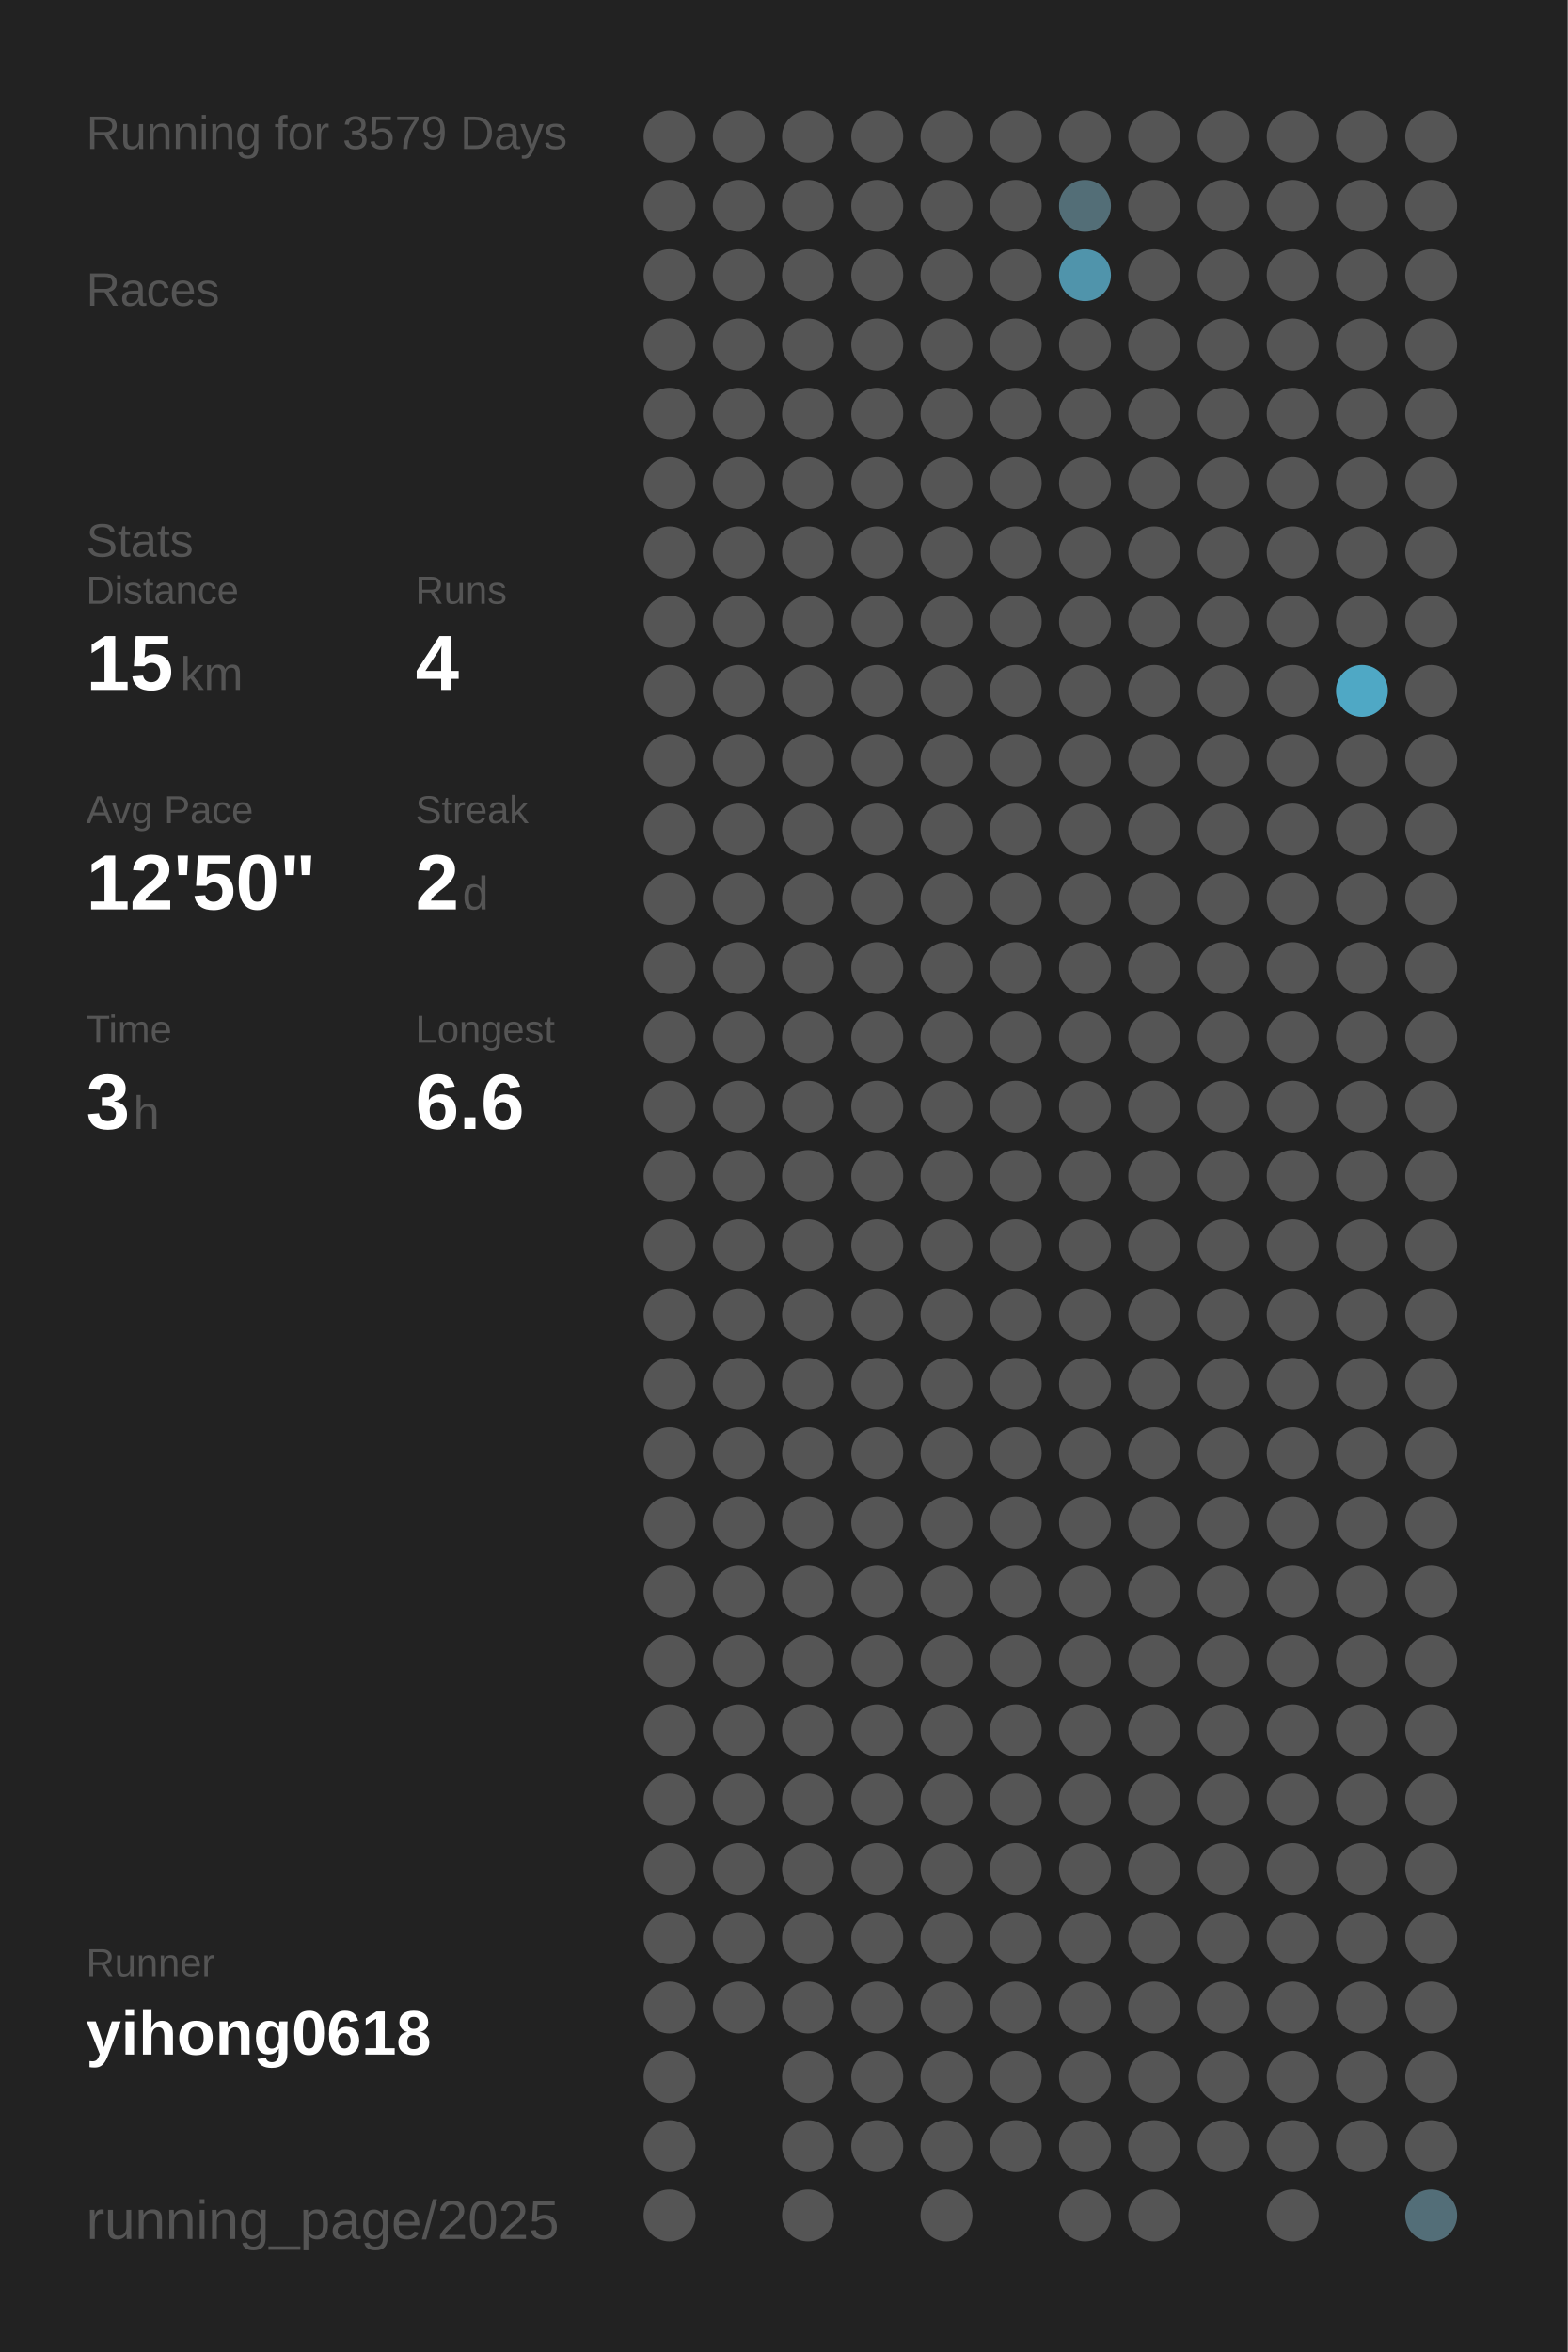
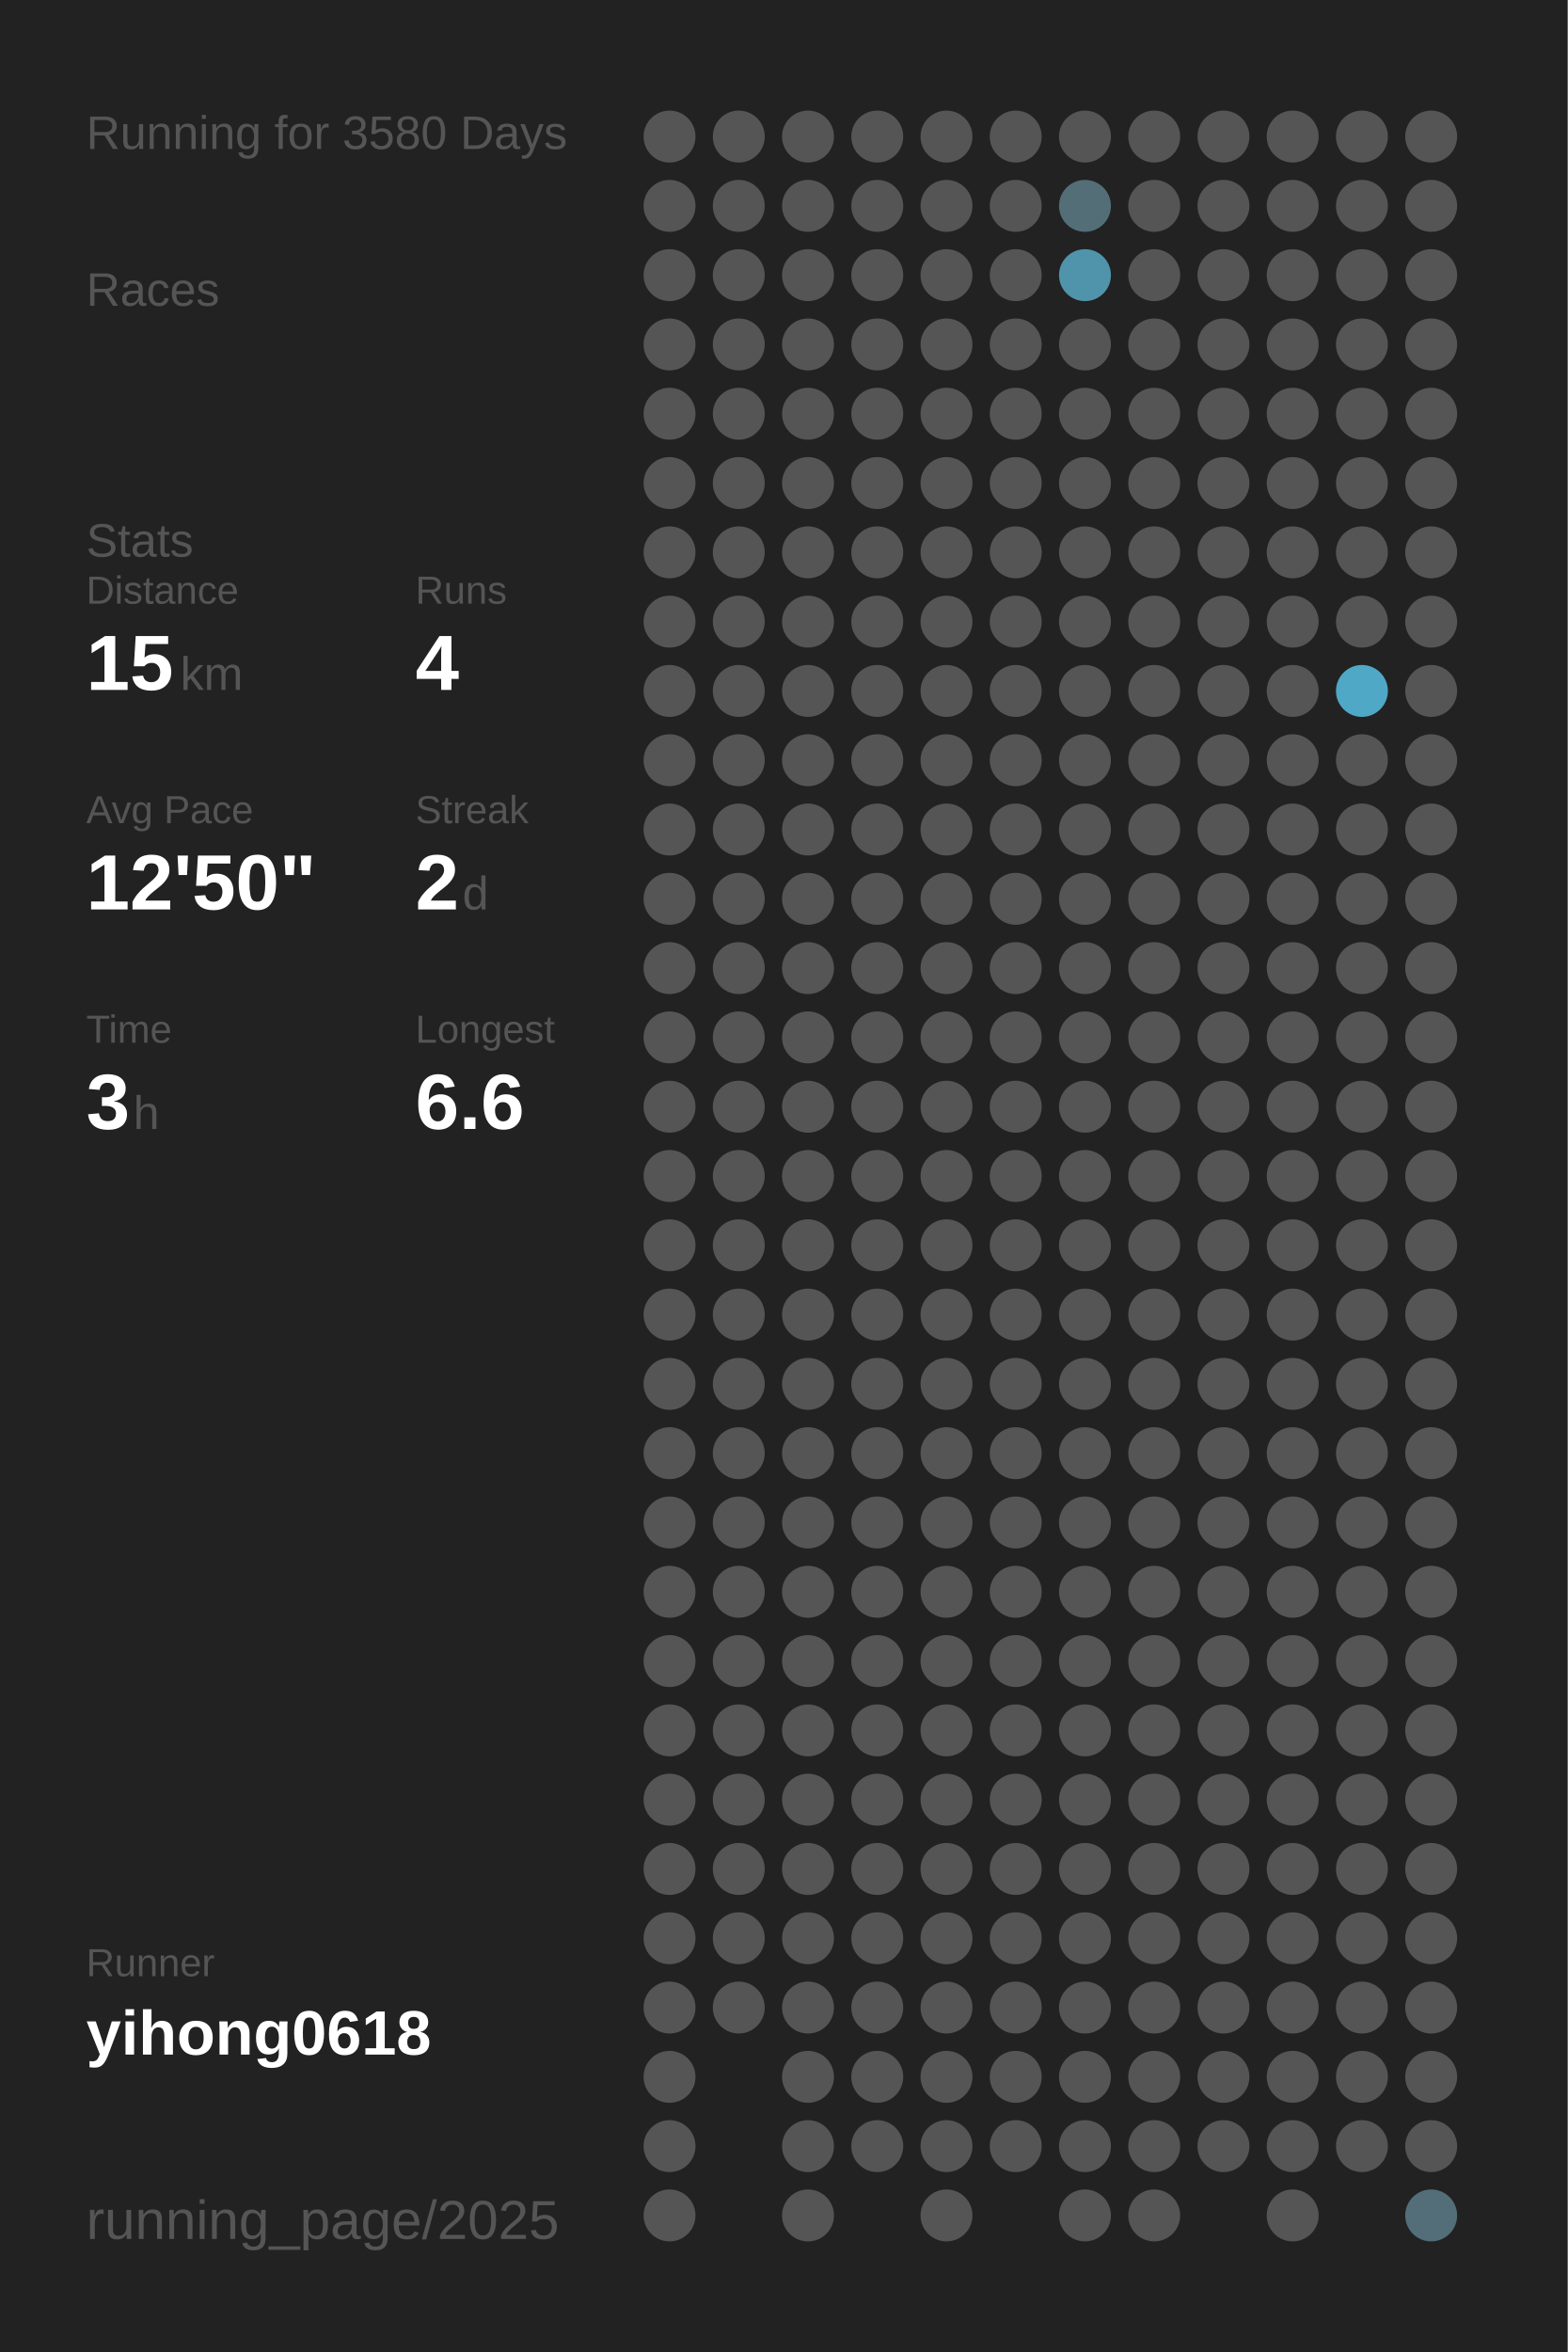
<svg xmlns="http://www.w3.org/2000/svg" baseProfile="full" height="300mm" version="1.1" viewBox="0,0,200,300" width="200mm">
  <defs />
  <rect fill="#222222" height="300" width="200" x="0" y="0" />
-   <text fill="#555555" style="font-size:6px; font-family:Arial;" x="11" y="19">Running for 3579 Days</text>
+   <text fill="#555555" style="font-size:6px; font-family:Arial;" x="11" y="19">Running for 3580 Days</text>
  <text fill="#555555" style="font-size:6px; font-family:Arial;" x="11" y="39">Races</text>
  <text fill="#555555" style="font-size:6px; font-family:Arial;" x="11" y="71">Stats</text>
  <text fill="#555555" style="font-size:5px; font-family:Arial;" x="11" y="77">Distance</text>
  <text fill="#FFFFFF" style="font-size:10px; font-family:Arial; font-weight:bold;" x="11" y="88">15</text>
  <text fill="#555555" style="font-size:6px; font-family:Arial;" x="23" y="88">km</text>
  <text fill="#555555" style="font-size:5px; font-family:Arial;" x="53" y="77">Runs</text>
  <text fill="#FFFFFF" style="font-size:10px; font-family:Arial; font-weight:bold;" x="53" y="88">4</text>
  <text fill="#555555" style="font-size:5px; font-family:Arial;" x="11" y="105">Avg Pace</text>
  <text fill="#FFFFFF" style="font-size:10px; font-family:Arial; font-weight:bold;" x="11" y="116">12'50"</text>
  <text fill="#555555" style="font-size:5px; font-family:Arial;" x="53" y="105">Streak</text>
  <text fill="#FFFFFF" style="font-size:10px; font-family:Arial; font-weight:bold;" x="53" y="116">2</text>
  <text fill="#555555" style="font-size:6px; font-family:Arial;" x="59" y="116">d</text>
  <text fill="#555555" style="font-size:5px; font-family:Arial;" x="11" y="133">Time</text>
  <text fill="#FFFFFF" style="font-size:10px; font-family:Arial; font-weight:bold;" x="11" y="144">3</text>
  <text fill="#555555" style="font-size:6px; font-family:Arial;" x="17" y="144">h</text>
  <text fill="#555555" style="font-size:5px; font-family:Arial;" x="53" y="133">Longest</text>
  <text fill="#FFFFFF" style="font-size:10px; font-family:Arial; font-weight:bold;" x="53" y="144">6.6</text>
  <text fill="#555555" style="font-size:5px; font-family:Arial;" x="11" y="252.065">Runner</text>
  <text fill="#FFFFFF" style="font-size:8px; font-family:Arial; font-weight:bold;" x="11" y="262.065">yihong0618</text>
  <text fill="#555555" style="font-size:7px; font-family:Arial;" x="11" y="285.581">running_page/2025</text>
  <circle cx="85.417" cy="17.419" fill="#555555" r="3.312" />
  <circle cx="85.417" cy="26.258" fill="#555555" r="3.312" />
  <circle cx="85.417" cy="35.097" fill="#555555" r="3.312" />
  <circle cx="85.417" cy="43.935" fill="#555555" r="3.312" />
  <circle cx="85.417" cy="52.774" fill="#555555" r="3.312" />
  <circle cx="85.417" cy="61.613" fill="#555555" r="3.312" />
  <circle cx="85.417" cy="70.452" fill="#555555" r="3.312" />
  <circle cx="85.417" cy="79.29" fill="#555555" r="3.312" />
  <circle cx="85.417" cy="88.129" fill="#555555" r="3.312" />
  <circle cx="85.417" cy="96.968" fill="#555555" r="3.312" />
  <circle cx="85.417" cy="105.806" fill="#555555" r="3.312" />
  <circle cx="85.417" cy="114.645" fill="#555555" r="3.312" />
  <circle cx="85.417" cy="123.484" fill="#555555" r="3.312" />
  <circle cx="85.417" cy="132.323" fill="#555555" r="3.312" />
  <circle cx="85.417" cy="141.161" fill="#555555" r="3.312" />
  <circle cx="85.417" cy="150" fill="#555555" r="3.312" />
  <circle cx="85.417" cy="158.839" fill="#555555" r="3.312" />
  <circle cx="85.417" cy="167.677" fill="#555555" r="3.312" />
  <circle cx="85.417" cy="176.516" fill="#555555" r="3.312" />
  <circle cx="85.417" cy="185.355" fill="#555555" r="3.312" />
  <circle cx="85.417" cy="194.194" fill="#555555" r="3.312" />
  <circle cx="85.417" cy="203.032" fill="#555555" r="3.312" />
  <circle cx="85.417" cy="211.871" fill="#555555" r="3.312" />
  <circle cx="85.417" cy="220.71" fill="#555555" r="3.312" />
  <circle cx="85.417" cy="229.548" fill="#555555" r="3.312" />
  <circle cx="85.417" cy="238.387" fill="#555555" r="3.312" />
  <circle cx="85.417" cy="247.226" fill="#555555" r="3.312" />
  <circle cx="85.417" cy="256.065" fill="#555555" r="3.312" />
  <circle cx="85.417" cy="264.903" fill="#555555" r="3.312" />
  <circle cx="85.417" cy="273.742" fill="#555555" r="3.312" />
  <circle cx="85.417" cy="282.581" fill="#555555" r="3.312" />
  <circle cx="94.25" cy="17.419" fill="#555555" r="3.312" />
  <circle cx="94.25" cy="26.258" fill="#555555" r="3.312" />
  <circle cx="94.25" cy="35.097" fill="#555555" r="3.312" />
  <circle cx="94.25" cy="43.935" fill="#555555" r="3.312" />
  <circle cx="94.25" cy="52.774" fill="#555555" r="3.312" />
  <circle cx="94.25" cy="61.613" fill="#555555" r="3.312" />
  <circle cx="94.25" cy="70.452" fill="#555555" r="3.312" />
  <circle cx="94.25" cy="79.29" fill="#555555" r="3.312" />
  <circle cx="94.25" cy="88.129" fill="#555555" r="3.312" />
  <circle cx="94.25" cy="96.968" fill="#555555" r="3.312" />
  <circle cx="94.25" cy="105.806" fill="#555555" r="3.312" />
  <circle cx="94.25" cy="114.645" fill="#555555" r="3.312" />
  <circle cx="94.25" cy="123.484" fill="#555555" r="3.312" />
  <circle cx="94.25" cy="132.323" fill="#555555" r="3.312" />
  <circle cx="94.25" cy="141.161" fill="#555555" r="3.312" />
  <circle cx="94.25" cy="150" fill="#555555" r="3.312" />
  <circle cx="94.25" cy="158.839" fill="#555555" r="3.312" />
  <circle cx="94.25" cy="167.677" fill="#555555" r="3.312" />
  <circle cx="94.25" cy="176.516" fill="#555555" r="3.312" />
  <circle cx="94.25" cy="185.355" fill="#555555" r="3.312" />
  <circle cx="94.25" cy="194.194" fill="#555555" r="3.312" />
  <circle cx="94.25" cy="203.032" fill="#555555" r="3.312" />
  <circle cx="94.25" cy="211.871" fill="#555555" r="3.312" />
  <circle cx="94.25" cy="220.71" fill="#555555" r="3.312" />
  <circle cx="94.25" cy="229.548" fill="#555555" r="3.312" />
  <circle cx="94.25" cy="238.387" fill="#555555" r="3.312" />
  <circle cx="94.25" cy="247.226" fill="#555555" r="3.312" />
  <circle cx="94.25" cy="256.065" fill="#555555" r="3.312" />
  <circle cx="103.083" cy="17.419" fill="#555555" r="3.312" />
  <circle cx="103.083" cy="26.258" fill="#555555" r="3.312" />
  <circle cx="103.083" cy="35.097" fill="#555555" r="3.312" />
  <circle cx="103.083" cy="43.935" fill="#555555" r="3.312" />
  <circle cx="103.083" cy="52.774" fill="#555555" r="3.312" />
  <circle cx="103.083" cy="61.613" fill="#555555" r="3.312" />
  <circle cx="103.083" cy="70.452" fill="#555555" r="3.312" />
  <circle cx="103.083" cy="79.29" fill="#555555" r="3.312" />
  <circle cx="103.083" cy="88.129" fill="#555555" r="3.312" />
  <circle cx="103.083" cy="96.968" fill="#555555" r="3.312" />
  <circle cx="103.083" cy="105.806" fill="#555555" r="3.312" />
  <circle cx="103.083" cy="114.645" fill="#555555" r="3.312" />
  <circle cx="103.083" cy="123.484" fill="#555555" r="3.312" />
  <circle cx="103.083" cy="132.323" fill="#555555" r="3.312" />
  <circle cx="103.083" cy="141.161" fill="#555555" r="3.312" />
  <circle cx="103.083" cy="150" fill="#555555" r="3.312" />
  <circle cx="103.083" cy="158.839" fill="#555555" r="3.312" />
  <circle cx="103.083" cy="167.677" fill="#555555" r="3.312" />
  <circle cx="103.083" cy="176.516" fill="#555555" r="3.312" />
  <circle cx="103.083" cy="185.355" fill="#555555" r="3.312" />
  <circle cx="103.083" cy="194.194" fill="#555555" r="3.312" />
  <circle cx="103.083" cy="203.032" fill="#555555" r="3.312" />
  <circle cx="103.083" cy="211.871" fill="#555555" r="3.312" />
  <circle cx="103.083" cy="220.71" fill="#555555" r="3.312" />
  <circle cx="103.083" cy="229.548" fill="#555555" r="3.312" />
  <circle cx="103.083" cy="238.387" fill="#555555" r="3.312" />
  <circle cx="103.083" cy="247.226" fill="#555555" r="3.312" />
  <circle cx="103.083" cy="256.065" fill="#555555" r="3.312" />
  <circle cx="103.083" cy="264.903" fill="#555555" r="3.312" />
  <circle cx="103.083" cy="273.742" fill="#555555" r="3.312" />
  <circle cx="103.083" cy="282.581" fill="#555555" r="3.312" />
  <circle cx="111.917" cy="17.419" fill="#555555" r="3.312" />
  <circle cx="111.917" cy="26.258" fill="#555555" r="3.312" />
  <circle cx="111.917" cy="35.097" fill="#555555" r="3.312" />
  <circle cx="111.917" cy="43.935" fill="#555555" r="3.312" />
  <circle cx="111.917" cy="52.774" fill="#555555" r="3.312" />
  <circle cx="111.917" cy="61.613" fill="#555555" r="3.312" />
  <circle cx="111.917" cy="70.452" fill="#555555" r="3.312" />
  <circle cx="111.917" cy="79.29" fill="#555555" r="3.312" />
  <circle cx="111.917" cy="88.129" fill="#555555" r="3.312" />
  <circle cx="111.917" cy="96.968" fill="#555555" r="3.312" />
  <circle cx="111.917" cy="105.806" fill="#555555" r="3.312" />
  <circle cx="111.917" cy="114.645" fill="#555555" r="3.312" />
  <circle cx="111.917" cy="123.484" fill="#555555" r="3.312" />
  <circle cx="111.917" cy="132.323" fill="#555555" r="3.312" />
  <circle cx="111.917" cy="141.161" fill="#555555" r="3.312" />
  <circle cx="111.917" cy="150" fill="#555555" r="3.312" />
  <circle cx="111.917" cy="158.839" fill="#555555" r="3.312" />
  <circle cx="111.917" cy="167.677" fill="#555555" r="3.312" />
  <circle cx="111.917" cy="176.516" fill="#555555" r="3.312" />
  <circle cx="111.917" cy="185.355" fill="#555555" r="3.312" />
  <circle cx="111.917" cy="194.194" fill="#555555" r="3.312" />
  <circle cx="111.917" cy="203.032" fill="#555555" r="3.312" />
  <circle cx="111.917" cy="211.871" fill="#555555" r="3.312" />
  <circle cx="111.917" cy="220.71" fill="#555555" r="3.312" />
  <circle cx="111.917" cy="229.548" fill="#555555" r="3.312" />
  <circle cx="111.917" cy="238.387" fill="#555555" r="3.312" />
  <circle cx="111.917" cy="247.226" fill="#555555" r="3.312" />
  <circle cx="111.917" cy="256.065" fill="#555555" r="3.312" />
  <circle cx="111.917" cy="264.903" fill="#555555" r="3.312" />
  <circle cx="111.917" cy="273.742" fill="#555555" r="3.312" />
  <circle cx="120.75" cy="17.419" fill="#555555" r="3.312" />
  <circle cx="120.75" cy="26.258" fill="#555555" r="3.312" />
  <circle cx="120.75" cy="35.097" fill="#555555" r="3.312" />
  <circle cx="120.75" cy="43.935" fill="#555555" r="3.312" />
  <circle cx="120.75" cy="52.774" fill="#555555" r="3.312" />
  <circle cx="120.75" cy="61.613" fill="#555555" r="3.312" />
  <circle cx="120.75" cy="70.452" fill="#555555" r="3.312" />
  <circle cx="120.75" cy="79.29" fill="#555555" r="3.312" />
  <circle cx="120.75" cy="88.129" fill="#555555" r="3.312" />
  <circle cx="120.75" cy="96.968" fill="#555555" r="3.312" />
  <circle cx="120.75" cy="105.806" fill="#555555" r="3.312" />
  <circle cx="120.75" cy="114.645" fill="#555555" r="3.312" />
  <circle cx="120.75" cy="123.484" fill="#555555" r="3.312" />
  <circle cx="120.75" cy="132.323" fill="#555555" r="3.312" />
  <circle cx="120.75" cy="141.161" fill="#555555" r="3.312" />
  <circle cx="120.75" cy="150" fill="#555555" r="3.312" />
  <circle cx="120.75" cy="158.839" fill="#555555" r="3.312" />
  <circle cx="120.75" cy="167.677" fill="#555555" r="3.312" />
  <circle cx="120.75" cy="176.516" fill="#555555" r="3.312" />
  <circle cx="120.75" cy="185.355" fill="#555555" r="3.312" />
  <circle cx="120.75" cy="194.194" fill="#555555" r="3.312" />
  <circle cx="120.75" cy="203.032" fill="#555555" r="3.312" />
  <circle cx="120.75" cy="211.871" fill="#555555" r="3.312" />
  <circle cx="120.75" cy="220.71" fill="#555555" r="3.312" />
  <circle cx="120.75" cy="229.548" fill="#555555" r="3.312" />
  <circle cx="120.75" cy="238.387" fill="#555555" r="3.312" />
  <circle cx="120.75" cy="247.226" fill="#555555" r="3.312" />
  <circle cx="120.75" cy="256.065" fill="#555555" r="3.312" />
  <circle cx="120.75" cy="264.903" fill="#555555" r="3.312" />
  <circle cx="120.75" cy="273.742" fill="#555555" r="3.312" />
  <circle cx="120.75" cy="282.581" fill="#555555" r="3.312" />
  <circle cx="129.583" cy="17.419" fill="#555555" r="3.312" />
  <circle cx="129.583" cy="26.258" fill="#555555" r="3.312" />
  <circle cx="129.583" cy="35.097" fill="#555555" r="3.312" />
  <circle cx="129.583" cy="43.935" fill="#555555" r="3.312" />
  <circle cx="129.583" cy="52.774" fill="#555555" r="3.312" />
  <circle cx="129.583" cy="61.613" fill="#555555" r="3.312" />
  <circle cx="129.583" cy="70.452" fill="#555555" r="3.312" />
  <circle cx="129.583" cy="79.29" fill="#555555" r="3.312" />
  <circle cx="129.583" cy="88.129" fill="#555555" r="3.312" />
  <circle cx="129.583" cy="96.968" fill="#555555" r="3.312" />
  <circle cx="129.583" cy="105.806" fill="#555555" r="3.312" />
  <circle cx="129.583" cy="114.645" fill="#555555" r="3.312" />
  <circle cx="129.583" cy="123.484" fill="#555555" r="3.312" />
  <circle cx="129.583" cy="132.323" fill="#555555" r="3.312" />
  <circle cx="129.583" cy="141.161" fill="#555555" r="3.312" />
  <circle cx="129.583" cy="150" fill="#555555" r="3.312" />
  <circle cx="129.583" cy="158.839" fill="#555555" r="3.312" />
  <circle cx="129.583" cy="167.677" fill="#555555" r="3.312" />
  <circle cx="129.583" cy="176.516" fill="#555555" r="3.312" />
  <circle cx="129.583" cy="185.355" fill="#555555" r="3.312" />
  <circle cx="129.583" cy="194.194" fill="#555555" r="3.312" />
  <circle cx="129.583" cy="203.032" fill="#555555" r="3.312" />
  <circle cx="129.583" cy="211.871" fill="#555555" r="3.312" />
  <circle cx="129.583" cy="220.71" fill="#555555" r="3.312" />
  <circle cx="129.583" cy="229.548" fill="#555555" r="3.312" />
  <circle cx="129.583" cy="238.387" fill="#555555" r="3.312" />
  <circle cx="129.583" cy="247.226" fill="#555555" r="3.312" />
  <circle cx="129.583" cy="256.065" fill="#555555" r="3.312" />
  <circle cx="129.583" cy="264.903" fill="#555555" r="3.312" />
  <circle cx="129.583" cy="273.742" fill="#555555" r="3.312" />
  <circle cx="138.417" cy="17.419" fill="#555555" r="3.312" />
  <circle cx="138.417" cy="26.258" fill="#536e77" r="3.312" />
  <circle cx="138.417" cy="35.097" fill="#5094ab" r="3.312" />
  <circle cx="138.417" cy="43.935" fill="#555555" r="3.312" />
  <circle cx="138.417" cy="52.774" fill="#555555" r="3.312" />
  <circle cx="138.417" cy="61.613" fill="#555555" r="3.312" />
  <circle cx="138.417" cy="70.452" fill="#555555" r="3.312" />
  <circle cx="138.417" cy="79.29" fill="#555555" r="3.312" />
  <circle cx="138.417" cy="88.129" fill="#555555" r="3.312" />
  <circle cx="138.417" cy="96.968" fill="#555555" r="3.312" />
  <circle cx="138.417" cy="105.806" fill="#555555" r="3.312" />
  <circle cx="138.417" cy="114.645" fill="#555555" r="3.312" />
  <circle cx="138.417" cy="123.484" fill="#555555" r="3.312" />
  <circle cx="138.417" cy="132.323" fill="#555555" r="3.312" />
  <circle cx="138.417" cy="141.161" fill="#555555" r="3.312" />
  <circle cx="138.417" cy="150" fill="#555555" r="3.312" />
  <circle cx="138.417" cy="158.839" fill="#555555" r="3.312" />
  <circle cx="138.417" cy="167.677" fill="#555555" r="3.312" />
  <circle cx="138.417" cy="176.516" fill="#555555" r="3.312" />
  <circle cx="138.417" cy="185.355" fill="#555555" r="3.312" />
  <circle cx="138.417" cy="194.194" fill="#555555" r="3.312" />
  <circle cx="138.417" cy="203.032" fill="#555555" r="3.312" />
  <circle cx="138.417" cy="211.871" fill="#555555" r="3.312" />
  <circle cx="138.417" cy="220.71" fill="#555555" r="3.312" />
  <circle cx="138.417" cy="229.548" fill="#555555" r="3.312" />
  <circle cx="138.417" cy="238.387" fill="#555555" r="3.312" />
  <circle cx="138.417" cy="247.226" fill="#555555" r="3.312" />
  <circle cx="138.417" cy="256.065" fill="#555555" r="3.312" />
  <circle cx="138.417" cy="264.903" fill="#555555" r="3.312" />
  <circle cx="138.417" cy="273.742" fill="#555555" r="3.312" />
  <circle cx="138.417" cy="282.581" fill="#555555" r="3.312" />
  <circle cx="147.25" cy="17.419" fill="#555555" r="3.312" />
  <circle cx="147.25" cy="26.258" fill="#555555" r="3.312" />
  <circle cx="147.25" cy="35.097" fill="#555555" r="3.312" />
  <circle cx="147.25" cy="43.935" fill="#555555" r="3.312" />
  <circle cx="147.25" cy="52.774" fill="#555555" r="3.312" />
  <circle cx="147.25" cy="61.613" fill="#555555" r="3.312" />
  <circle cx="147.25" cy="70.452" fill="#555555" r="3.312" />
  <circle cx="147.25" cy="79.29" fill="#555555" r="3.312" />
  <circle cx="147.25" cy="88.129" fill="#555555" r="3.312" />
  <circle cx="147.25" cy="96.968" fill="#555555" r="3.312" />
  <circle cx="147.25" cy="105.806" fill="#555555" r="3.312" />
  <circle cx="147.25" cy="114.645" fill="#555555" r="3.312" />
  <circle cx="147.25" cy="123.484" fill="#555555" r="3.312" />
  <circle cx="147.25" cy="132.323" fill="#555555" r="3.312" />
  <circle cx="147.25" cy="141.161" fill="#555555" r="3.312" />
  <circle cx="147.25" cy="150" fill="#555555" r="3.312" />
  <circle cx="147.25" cy="158.839" fill="#555555" r="3.312" />
  <circle cx="147.25" cy="167.677" fill="#555555" r="3.312" />
  <circle cx="147.25" cy="176.516" fill="#555555" r="3.312" />
  <circle cx="147.25" cy="185.355" fill="#555555" r="3.312" />
  <circle cx="147.25" cy="194.194" fill="#555555" r="3.312" />
  <circle cx="147.25" cy="203.032" fill="#555555" r="3.312" />
  <circle cx="147.25" cy="211.871" fill="#555555" r="3.312" />
  <circle cx="147.25" cy="220.71" fill="#555555" r="3.312" />
  <circle cx="147.25" cy="229.548" fill="#555555" r="3.312" />
  <circle cx="147.25" cy="238.387" fill="#555555" r="3.312" />
  <circle cx="147.25" cy="247.226" fill="#555555" r="3.312" />
  <circle cx="147.25" cy="256.065" fill="#555555" r="3.312" />
  <circle cx="147.25" cy="264.903" fill="#555555" r="3.312" />
  <circle cx="147.25" cy="273.742" fill="#555555" r="3.312" />
  <circle cx="147.25" cy="282.581" fill="#555555" r="3.312" />
  <circle cx="156.083" cy="17.419" fill="#555555" r="3.312" />
  <circle cx="156.083" cy="26.258" fill="#555555" r="3.312" />
  <circle cx="156.083" cy="35.097" fill="#555555" r="3.312" />
  <circle cx="156.083" cy="43.935" fill="#555555" r="3.312" />
  <circle cx="156.083" cy="52.774" fill="#555555" r="3.312" />
  <circle cx="156.083" cy="61.613" fill="#555555" r="3.312" />
  <circle cx="156.083" cy="70.452" fill="#555555" r="3.312" />
  <circle cx="156.083" cy="79.29" fill="#555555" r="3.312" />
  <circle cx="156.083" cy="88.129" fill="#555555" r="3.312" />
  <circle cx="156.083" cy="96.968" fill="#555555" r="3.312" />
  <circle cx="156.083" cy="105.806" fill="#555555" r="3.312" />
  <circle cx="156.083" cy="114.645" fill="#555555" r="3.312" />
  <circle cx="156.083" cy="123.484" fill="#555555" r="3.312" />
  <circle cx="156.083" cy="132.323" fill="#555555" r="3.312" />
  <circle cx="156.083" cy="141.161" fill="#555555" r="3.312" />
  <circle cx="156.083" cy="150" fill="#555555" r="3.312" />
  <circle cx="156.083" cy="158.839" fill="#555555" r="3.312" />
  <circle cx="156.083" cy="167.677" fill="#555555" r="3.312" />
  <circle cx="156.083" cy="176.516" fill="#555555" r="3.312" />
  <circle cx="156.083" cy="185.355" fill="#555555" r="3.312" />
  <circle cx="156.083" cy="194.194" fill="#555555" r="3.312" />
  <circle cx="156.083" cy="203.032" fill="#555555" r="3.312" />
  <circle cx="156.083" cy="211.871" fill="#555555" r="3.312" />
  <circle cx="156.083" cy="220.71" fill="#555555" r="3.312" />
  <circle cx="156.083" cy="229.548" fill="#555555" r="3.312" />
  <circle cx="156.083" cy="238.387" fill="#555555" r="3.312" />
  <circle cx="156.083" cy="247.226" fill="#555555" r="3.312" />
  <circle cx="156.083" cy="256.065" fill="#555555" r="3.312" />
  <circle cx="156.083" cy="264.903" fill="#555555" r="3.312" />
  <circle cx="156.083" cy="273.742" fill="#555555" r="3.312" />
  <circle cx="164.917" cy="17.419" fill="#555555" r="3.312" />
  <circle cx="164.917" cy="26.258" fill="#555555" r="3.312" />
  <circle cx="164.917" cy="35.097" fill="#555555" r="3.312" />
  <circle cx="164.917" cy="43.935" fill="#555555" r="3.312" />
  <circle cx="164.917" cy="52.774" fill="#555555" r="3.312" />
  <circle cx="164.917" cy="61.613" fill="#555555" r="3.312" />
  <circle cx="164.917" cy="70.452" fill="#555555" r="3.312" />
  <circle cx="164.917" cy="79.29" fill="#555555" r="3.312" />
  <circle cx="164.917" cy="88.129" fill="#555555" r="3.312" />
  <circle cx="164.917" cy="96.968" fill="#555555" r="3.312" />
  <circle cx="164.917" cy="105.806" fill="#555555" r="3.312" />
  <circle cx="164.917" cy="114.645" fill="#555555" r="3.312" />
  <circle cx="164.917" cy="123.484" fill="#555555" r="3.312" />
  <circle cx="164.917" cy="132.323" fill="#555555" r="3.312" />
  <circle cx="164.917" cy="141.161" fill="#555555" r="3.312" />
  <circle cx="164.917" cy="150" fill="#555555" r="3.312" />
  <circle cx="164.917" cy="158.839" fill="#555555" r="3.312" />
  <circle cx="164.917" cy="167.677" fill="#555555" r="3.312" />
  <circle cx="164.917" cy="176.516" fill="#555555" r="3.312" />
  <circle cx="164.917" cy="185.355" fill="#555555" r="3.312" />
  <circle cx="164.917" cy="194.194" fill="#555555" r="3.312" />
  <circle cx="164.917" cy="203.032" fill="#555555" r="3.312" />
  <circle cx="164.917" cy="211.871" fill="#555555" r="3.312" />
  <circle cx="164.917" cy="220.71" fill="#555555" r="3.312" />
  <circle cx="164.917" cy="229.548" fill="#555555" r="3.312" />
  <circle cx="164.917" cy="238.387" fill="#555555" r="3.312" />
  <circle cx="164.917" cy="247.226" fill="#555555" r="3.312" />
  <circle cx="164.917" cy="256.065" fill="#555555" r="3.312" />
  <circle cx="164.917" cy="264.903" fill="#555555" r="3.312" />
  <circle cx="164.917" cy="273.742" fill="#555555" r="3.312" />
  <circle cx="164.917" cy="282.581" fill="#555555" r="3.312" />
  <circle cx="173.75" cy="17.419" fill="#555555" r="3.312" />
  <circle cx="173.75" cy="26.258" fill="#555555" r="3.312" />
  <circle cx="173.75" cy="35.097" fill="#555555" r="3.312" />
  <circle cx="173.75" cy="43.935" fill="#555555" r="3.312" />
  <circle cx="173.75" cy="52.774" fill="#555555" r="3.312" />
  <circle cx="173.75" cy="61.613" fill="#555555" r="3.312" />
  <circle cx="173.75" cy="70.452" fill="#555555" r="3.312" />
  <circle cx="173.75" cy="79.29" fill="#555555" r="3.312" />
  <circle cx="173.75" cy="88.129" fill="#4fa8c5" r="3.312" />
  <circle cx="173.75" cy="96.968" fill="#555555" r="3.312" />
  <circle cx="173.75" cy="105.806" fill="#555555" r="3.312" />
  <circle cx="173.75" cy="114.645" fill="#555555" r="3.312" />
  <circle cx="173.75" cy="123.484" fill="#555555" r="3.312" />
  <circle cx="173.75" cy="132.323" fill="#555555" r="3.312" />
  <circle cx="173.75" cy="141.161" fill="#555555" r="3.312" />
  <circle cx="173.75" cy="150" fill="#555555" r="3.312" />
  <circle cx="173.75" cy="158.839" fill="#555555" r="3.312" />
  <circle cx="173.75" cy="167.677" fill="#555555" r="3.312" />
  <circle cx="173.75" cy="176.516" fill="#555555" r="3.312" />
  <circle cx="173.75" cy="185.355" fill="#555555" r="3.312" />
  <circle cx="173.75" cy="194.194" fill="#555555" r="3.312" />
  <circle cx="173.75" cy="203.032" fill="#555555" r="3.312" />
  <circle cx="173.75" cy="211.871" fill="#555555" r="3.312" />
  <circle cx="173.75" cy="220.71" fill="#555555" r="3.312" />
  <circle cx="173.75" cy="229.548" fill="#555555" r="3.312" />
  <circle cx="173.75" cy="238.387" fill="#555555" r="3.312" />
  <circle cx="173.75" cy="247.226" fill="#555555" r="3.312" />
  <circle cx="173.75" cy="256.065" fill="#555555" r="3.312" />
  <circle cx="173.75" cy="264.903" fill="#555555" r="3.312" />
  <circle cx="173.75" cy="273.742" fill="#555555" r="3.312" />
  <circle cx="182.583" cy="17.419" fill="#555555" r="3.312" />
  <circle cx="182.583" cy="26.258" fill="#555555" r="3.312" />
  <circle cx="182.583" cy="35.097" fill="#555555" r="3.312" />
  <circle cx="182.583" cy="43.935" fill="#555555" r="3.312" />
  <circle cx="182.583" cy="52.774" fill="#555555" r="3.312" />
  <circle cx="182.583" cy="61.613" fill="#555555" r="3.312" />
  <circle cx="182.583" cy="70.452" fill="#555555" r="3.312" />
  <circle cx="182.583" cy="79.29" fill="#555555" r="3.312" />
  <circle cx="182.583" cy="88.129" fill="#555555" r="3.312" />
  <circle cx="182.583" cy="96.968" fill="#555555" r="3.312" />
  <circle cx="182.583" cy="105.806" fill="#555555" r="3.312" />
  <circle cx="182.583" cy="114.645" fill="#555555" r="3.312" />
  <circle cx="182.583" cy="123.484" fill="#555555" r="3.312" />
  <circle cx="182.583" cy="132.323" fill="#555555" r="3.312" />
  <circle cx="182.583" cy="141.161" fill="#555555" r="3.312" />
  <circle cx="182.583" cy="150" fill="#555555" r="3.312" />
  <circle cx="182.583" cy="158.839" fill="#555555" r="3.312" />
  <circle cx="182.583" cy="167.677" fill="#555555" r="3.312" />
  <circle cx="182.583" cy="176.516" fill="#555555" r="3.312" />
  <circle cx="182.583" cy="185.355" fill="#555555" r="3.312" />
  <circle cx="182.583" cy="194.194" fill="#555555" r="3.312" />
  <circle cx="182.583" cy="203.032" fill="#555555" r="3.312" />
  <circle cx="182.583" cy="211.871" fill="#555555" r="3.312" />
  <circle cx="182.583" cy="220.71" fill="#555555" r="3.312" />
  <circle cx="182.583" cy="229.548" fill="#555555" r="3.312" />
  <circle cx="182.583" cy="238.387" fill="#555555" r="3.312" />
  <circle cx="182.583" cy="247.226" fill="#555555" r="3.312" />
  <circle cx="182.583" cy="256.065" fill="#555555" r="3.312" />
  <circle cx="182.583" cy="264.903" fill="#555555" r="3.312" />
  <circle cx="182.583" cy="273.742" fill="#555555" r="3.312" />
  <circle cx="182.583" cy="282.581" fill="#536e78" r="3.312" />
</svg>
